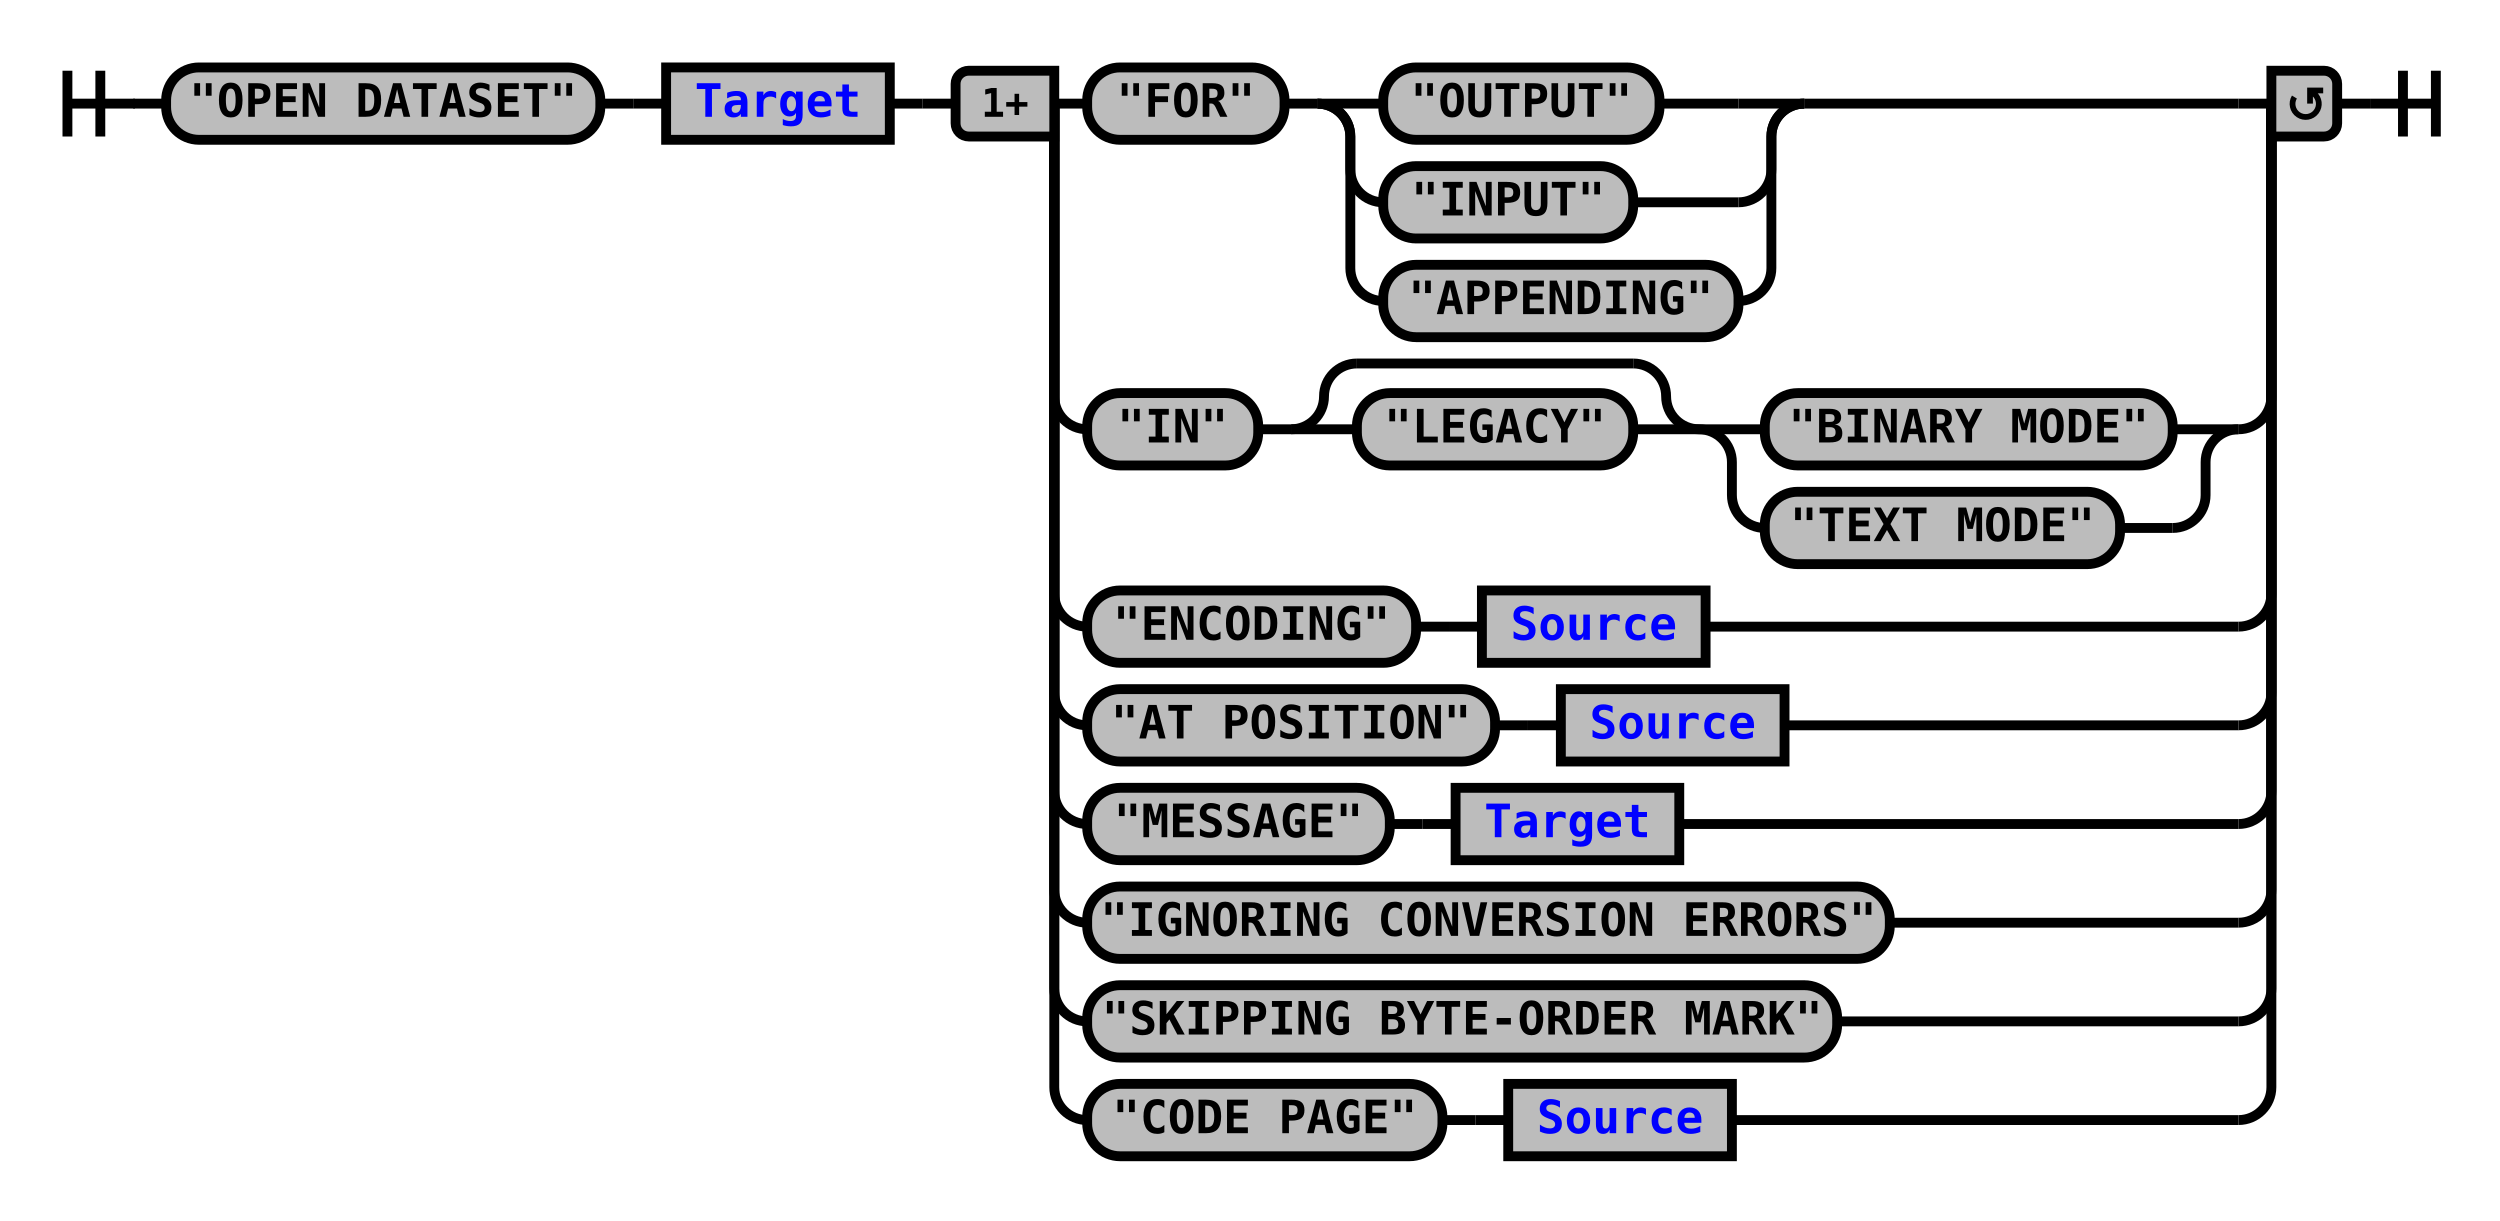
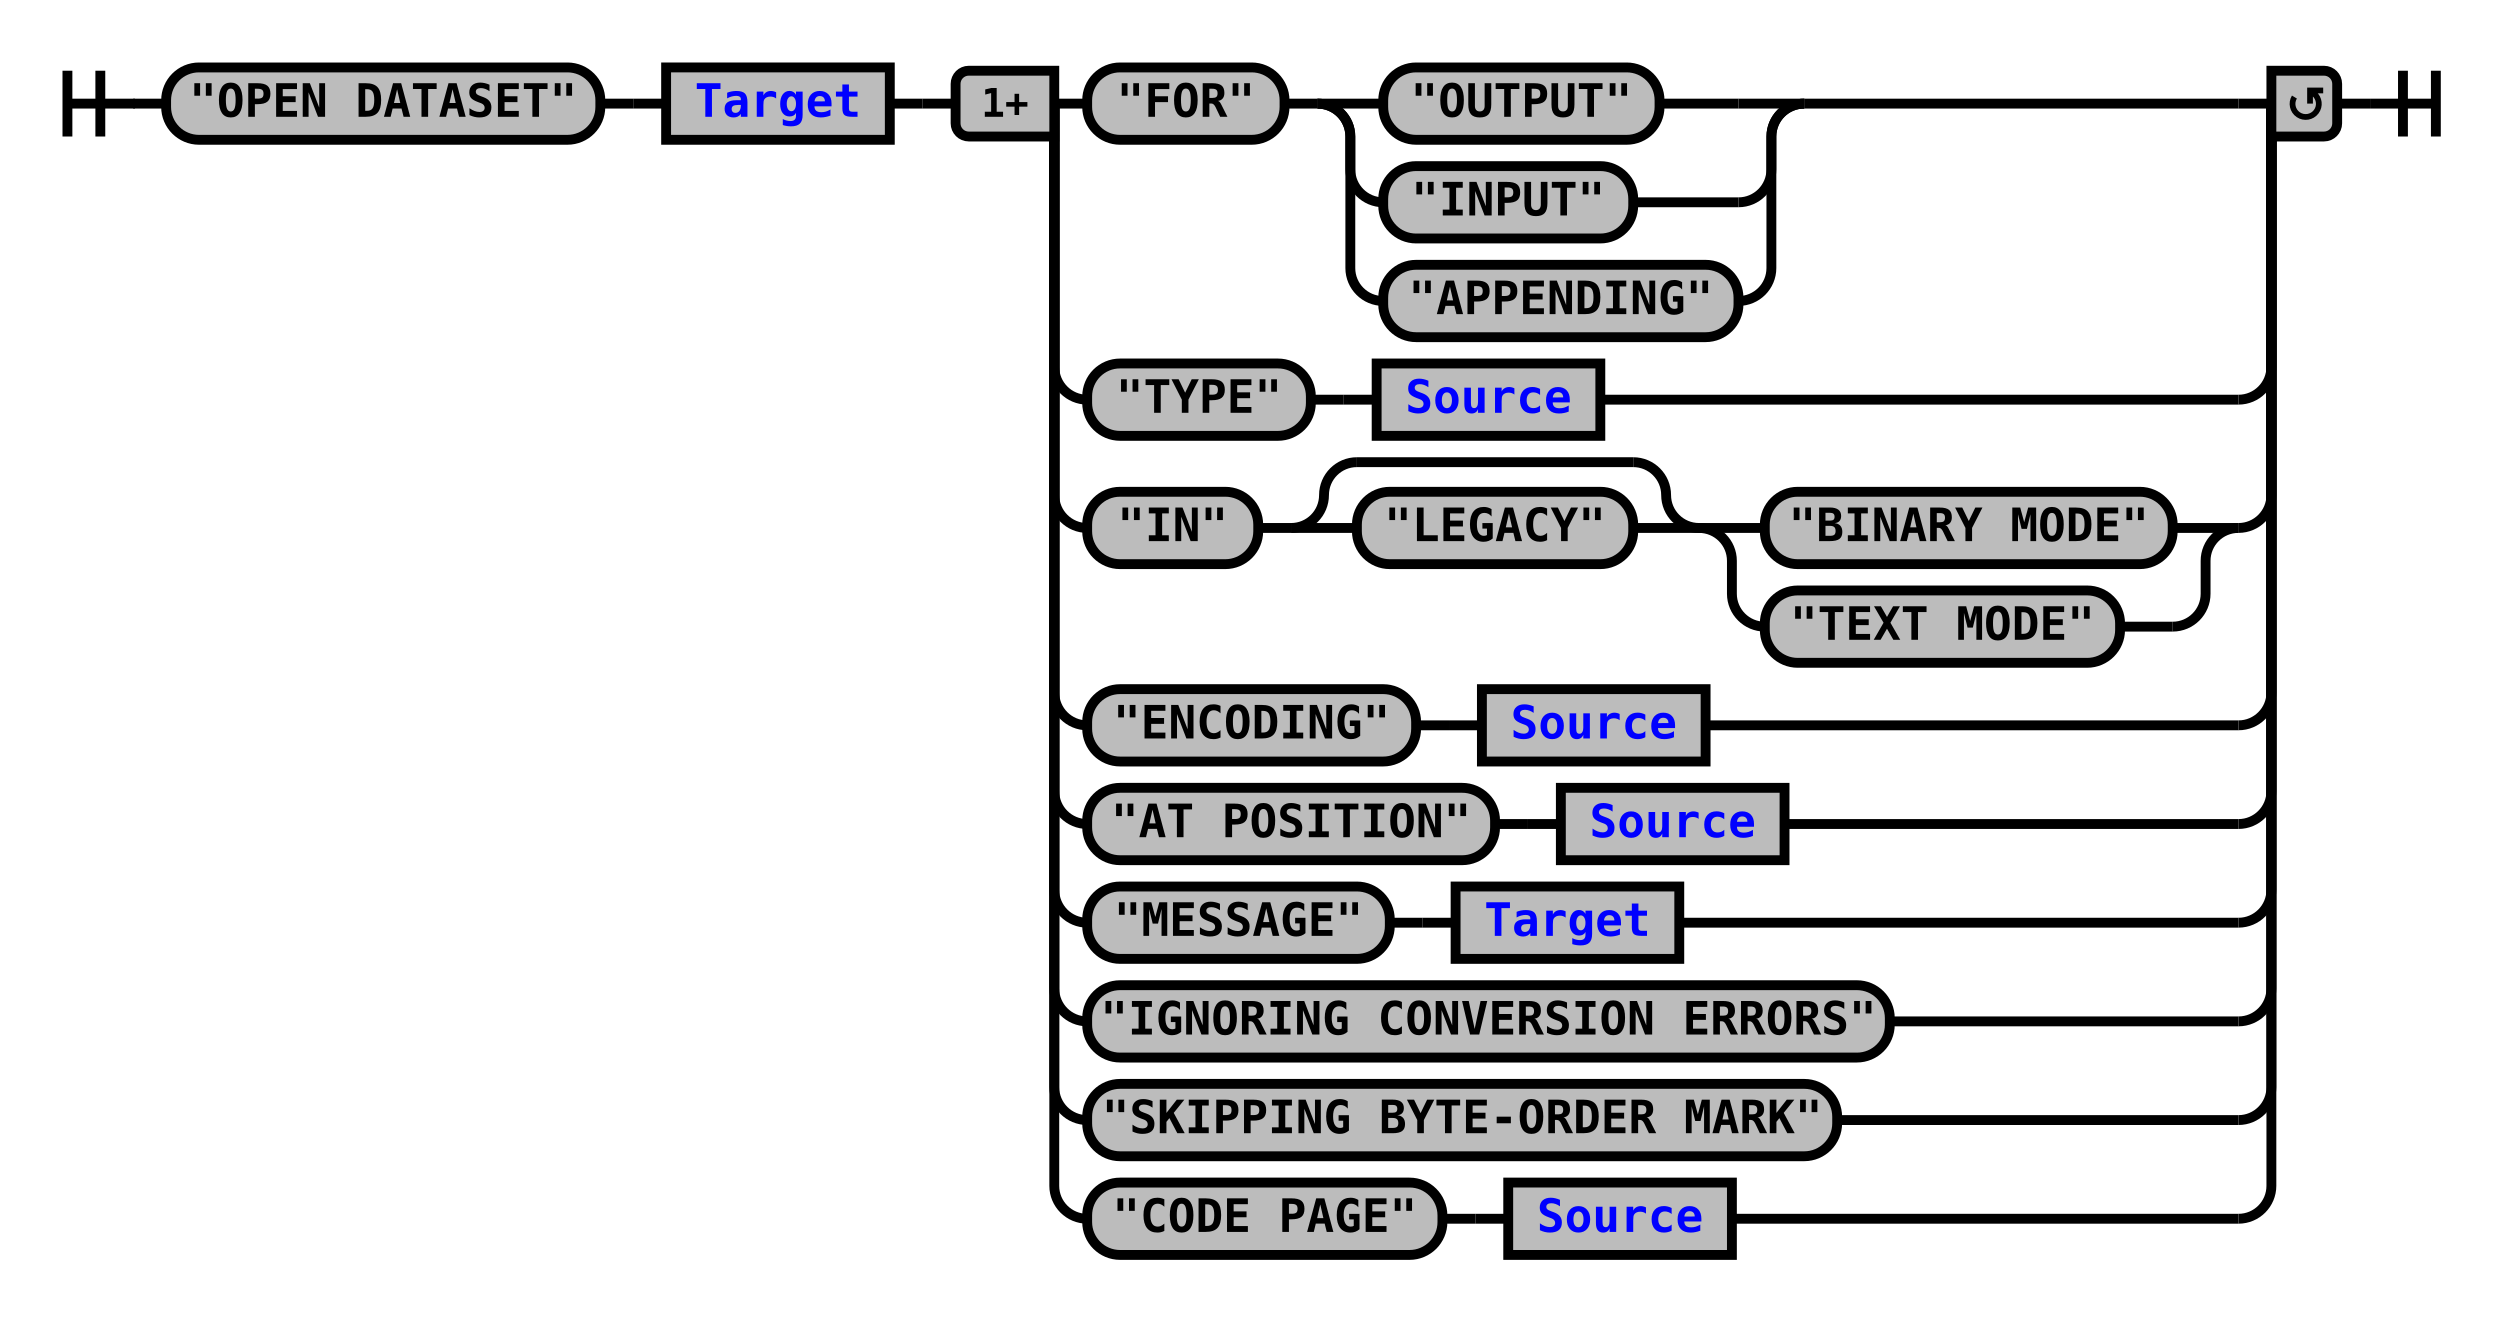
- <svg xmlns="http://www.w3.org/2000/svg" xmlns:xlink="http://www.w3.org/1999/xlink" class="railroad-diagram" width="760" height="371" viewBox="0 0 760 371">
+ <svg xmlns="http://www.w3.org/2000/svg" xmlns:xlink="http://www.w3.org/1999/xlink" class="railroad-diagram" width="760" height="401" viewBox="0 0 760 401">
  <defs>
    <style type="text/css">
path {
stroke-width: 3;
stroke: black;
fill: rgba(0,0,0,0);
}
text {
font: bold 14px monospace;
text-anchor: middle;
}
text.diagram-text {
font-size: 12px;
}
a {
fill: blue;
}
text.diagram-arrow {
font-size: 16px;
}
text.label {
text-anchor: start;
}
text.comment {
font: italic 12px monospace;
}
rect {
stroke-width: 3;
stroke: black;
fill: #BCBCBC;
}
path.diagram-text {
stroke-width: 3;
stroke: black;
fill: #BCBCBC;
cursor: help;
}
</style>
  </defs>
  <g transform="translate(.5 .5)">
    <path d="M 20 21 v 20 m 10 -20 v 20 m -10 -10 h 20.5" />
    <path d="M40 31h10" />
    <g>
      <path d="M50 31h0" />
      <path d="M710 31h0" />
      <g class="terminal">
        <path d="M50 31h0" />
        <path d="M182 31h0" />
        <rect x="50" y="20" width="132" height="22" rx="10" ry="10" />
        <text x="116" y="35">"OPEN DATASET"</text>
      </g>
      <path d="M182 31h10" />
      <path d="M192 31h10" />
      <g class="non-terminal">
        <path d="M202 31h0" />
        <path d="M270 31h0" />
        <rect x="202" y="20" width="68" height="22" />
        <a xlink:href="reuse_target.svg">
          <text x="236" y="35">Target</text>
        </a>
      </g>
      <path d="M270 31h10" />
      <path d="M280 31h10" />
      <g>
        <path d="M290 31h0" />
        <path d="M710 31h0" />
        <path d="M320 31h10" />
        <g>
          <path d="M330 31h0" />
          <path d="M548 31h132" />
          <g class="terminal">
            <path d="M330 31h0" />
            <path d="M390 31h0" />
            <rect x="330" y="20" width="60" height="22" rx="10" ry="10" />
            <text x="360" y="35">"FOR"</text>
          </g>
          <path d="M390 31h10" />
          <g>
            <path d="M400 31h0" />
            <path d="M548 31h0" />
            <path d="M400 31h20" />
            <g class="terminal">
              <path d="M420 31h0" />
              <path d="M504 31h24" />
              <rect x="420" y="20" width="84" height="22" rx="10" ry="10" />
              <text x="462" y="35">"OUTPUT"</text>
            </g>
            <path d="M528 31h20" />
            <path d="M400 31a10 10 0 0 1 10 10v10a10 10 0 0 0 10 10" />
            <g class="terminal">
              <path d="M420 61h0" />
              <path d="M496 61h32" />
              <rect x="420" y="50" width="76" height="22" rx="10" ry="10" />
              <text x="458" y="65">"INPUT"</text>
            </g>
            <path d="M528 61a10 10 0 0 0 10 -10v-10a10 10 0 0 1 10 -10" />
            <path d="M400 31a10 10 0 0 1 10 10v40a10 10 0 0 0 10 10" />
            <g class="terminal">
              <path d="M420 91h0" />
              <path d="M528 91h0" />
              <rect x="420" y="80" width="108" height="22" rx="10" ry="10" />
              <text x="474" y="95">"APPENDING"</text>
            </g>
            <path d="M528 91a10 10 0 0 0 10 -10v-40a10 10 0 0 1 10 -10" />
          </g>
        </g>
        <path d="M680 31h10" />
-         <path d="M320 31v89a10 10 0 0 0 10 10" />
-         <g>
-           <path d="M330 130h0" />
-           <path d="M680 130h0" />
-           <g class="terminal">
-             <path d="M330 130h0" />
-             <path d="M382 130h0" />
-             <rect x="330" y="119" width="52" height="22" rx="10" ry="10" />
-             <text x="356" y="134">"IN"</text>
-           </g>
-           <path d="M382 130h10" />
+         <path d="M320 31v80a10 10 0 0 0 10 10" />
+         <g>
+           <path d="M330 121h0" />
+           <path d="M486 121h194" />
+           <g class="terminal">
+             <path d="M330 121h0" />
+             <path d="M398 121h0" />
+             <rect x="330" y="110" width="68" height="22" rx="10" ry="10" />
+             <text x="364" y="125">"TYPE"</text>
+           </g>
+           <path d="M398 121h10" />
+           <path d="M408 121h10" />
+           <g class="non-terminal">
+             <path d="M418 121h0" />
+             <path d="M486 121h0" />
+             <rect x="418" y="110" width="68" height="22" />
+             <a xlink:href="reuse_source.svg">
+               <text x="452" y="125">Source</text>
+             </a>
+           </g>
+         </g>
+         <path d="M680 121a10 10 0 0 0 10 -10v-80" />
+         <path d="M320 31v119a10 10 0 0 0 10 10" />
+         <g>
+           <path d="M330 160h0" />
+           <path d="M680 160h0" />
+           <g class="terminal">
+             <path d="M330 160h0" />
+             <path d="M382 160h0" />
+             <rect x="330" y="149" width="52" height="22" rx="10" ry="10" />
+             <text x="356" y="164">"IN"</text>
+           </g>
+           <path d="M382 160h10" />
          <g>
-             <path d="M392 130h0" />
-             <path d="M516 130h0" />
-             <path d="M392 130a10 10 0 0 0 10 -10v0a10 10 0 0 1 10 -10" />
+             <path d="M392 160h0" />
+             <path d="M516 160h0" />
+             <path d="M392 160a10 10 0 0 0 10 -10v0a10 10 0 0 1 10 -10" />
            <g>
-               <path d="M412 110h84" />
-             </g>
-             <path d="M496 110a10 10 0 0 1 10 10v0a10 10 0 0 0 10 10" />
-             <path d="M392 130h20" />
-             <g class="terminal">
-               <path d="M412 130h0" />
-               <path d="M496 130h0" />
-               <rect x="412" y="119" width="84" height="22" rx="10" ry="10" />
-               <text x="454" y="134">"LEGACY"</text>
-             </g>
-             <path d="M496 130h20" />
+               <path d="M412 140h84" />
+             </g>
+             <path d="M496 140a10 10 0 0 1 10 10v0a10 10 0 0 0 10 10" />
+             <path d="M392 160h20" />
+             <g class="terminal">
+               <path d="M412 160h0" />
+               <path d="M496 160h0" />
+               <rect x="412" y="149" width="84" height="22" rx="10" ry="10" />
+               <text x="454" y="164">"LEGACY"</text>
+             </g>
+             <path d="M496 160h20" />
          </g>
          <g>
-             <path d="M516 130h0" />
-             <path d="M680 130h0" />
-             <path d="M516 130h20" />
-             <g class="terminal">
-               <path d="M536 130h0" />
-               <path d="M660 130h0" />
-               <rect x="536" y="119" width="124" height="22" rx="10" ry="10" />
-               <text x="598" y="134">"BINARY MODE"</text>
-             </g>
-             <path d="M660 130h20" />
-             <path d="M516 130a10 10 0 0 1 10 10v10a10 10 0 0 0 10 10" />
+             <path d="M516 160h0" />
+             <path d="M680 160h0" />
+             <path d="M516 160h20" />
            <g class="terminal">
              <path d="M536 160h0" />
-               <path d="M644 160h16" />
-               <rect x="536" y="149" width="108" height="22" rx="10" ry="10" />
-               <text x="590" y="164">"TEXT MODE"</text>
-             </g>
-             <path d="M660 160a10 10 0 0 0 10 -10v-10a10 10 0 0 1 10 -10" />
-           </g>
-         </g>
-         <path d="M680 130a10 10 0 0 0 10 -10v-89" />
-         <path d="M320 31v149a10 10 0 0 0 10 10" />
-         <g>
-           <path d="M330 190h0" />
-           <path d="M518 190h162" />
-           <g class="terminal">
-             <path d="M330 190h0" />
-             <path d="M430 190h0" />
-             <rect x="330" y="179" width="100" height="22" rx="10" ry="10" />
-             <text x="380" y="194">"ENCODING"</text>
-           </g>
-           <path d="M430 190h10" />
-           <path d="M440 190h10" />
-           <g class="non-terminal">
-             <path d="M450 190h0" />
-             <path d="M518 190h0" />
-             <rect x="450" y="179" width="68" height="22" />
-             <a xlink:href="reuse_source.svg">
-               <text x="484" y="194">Source</text>
-             </a>
-           </g>
-         </g>
-         <path d="M680 190a10 10 0 0 0 10 -10v-149" />
+               <path d="M660 160h0" />
+               <rect x="536" y="149" width="124" height="22" rx="10" ry="10" />
+               <text x="598" y="164">"BINARY MODE"</text>
+             </g>
+             <path d="M660 160h20" />
+             <path d="M516 160a10 10 0 0 1 10 10v10a10 10 0 0 0 10 10" />
+             <g class="terminal">
+               <path d="M536 190h0" />
+               <path d="M644 190h16" />
+               <rect x="536" y="179" width="108" height="22" rx="10" ry="10" />
+               <text x="590" y="194">"TEXT MODE"</text>
+             </g>
+             <path d="M660 190a10 10 0 0 0 10 -10v-10a10 10 0 0 1 10 -10" />
+           </g>
+         </g>
+         <path d="M680 160a10 10 0 0 0 10 -10v-119" />
        <path d="M320 31v179a10 10 0 0 0 10 10" />
        <g>
          <path d="M330 220h0" />
-           <path d="M542 220h138" />
+           <path d="M518 220h162" />
          <g class="terminal">
            <path d="M330 220h0" />
-             <path d="M454 220h0" />
-             <rect x="330" y="209" width="124" height="22" rx="10" ry="10" />
-             <text x="392" y="224">"AT POSITION"</text>
-           </g>
-           <path d="M454 220h10" />
-           <path d="M464 220h10" />
-           <g class="non-terminal">
-             <path d="M474 220h0" />
-             <path d="M542 220h0" />
-             <rect x="474" y="209" width="68" height="22" />
-             <a xlink:href="reuse_source.svg">
-               <text x="508" y="224">Source</text>
+             <path d="M430 220h0" />
+             <rect x="330" y="209" width="100" height="22" rx="10" ry="10" />
+             <text x="380" y="224">"ENCODING"</text>
+           </g>
+           <path d="M430 220h10" />
+           <path d="M440 220h10" />
+           <g class="non-terminal">
+             <path d="M450 220h0" />
+             <path d="M518 220h0" />
+             <rect x="450" y="209" width="68" height="22" />
+             <a xlink:href="reuse_source.svg">
+               <text x="484" y="224">Source</text>
            </a>
          </g>
        </g>
        <path d="M680 220a10 10 0 0 0 10 -10v-179" />
        <path d="M320 31v209a10 10 0 0 0 10 10" />
        <g>
          <path d="M330 250h0" />
-           <path d="M510 250h170" />
+           <path d="M542 250h138" />
          <g class="terminal">
            <path d="M330 250h0" />
-             <path d="M422 250h0" />
-             <rect x="330" y="239" width="92" height="22" rx="10" ry="10" />
-             <text x="376" y="254">"MESSAGE"</text>
-           </g>
-           <path d="M422 250h10" />
-           <path d="M432 250h10" />
-           <g class="non-terminal">
-             <path d="M442 250h0" />
-             <path d="M510 250h0" />
-             <rect x="442" y="239" width="68" height="22" />
-             <a xlink:href="reuse_target.svg">
-               <text x="476" y="254">Target</text>
+             <path d="M454 250h0" />
+             <rect x="330" y="239" width="124" height="22" rx="10" ry="10" />
+             <text x="392" y="254">"AT POSITION"</text>
+           </g>
+           <path d="M454 250h10" />
+           <path d="M464 250h10" />
+           <g class="non-terminal">
+             <path d="M474 250h0" />
+             <path d="M542 250h0" />
+             <rect x="474" y="239" width="68" height="22" />
+             <a xlink:href="reuse_source.svg">
+               <text x="508" y="254">Source</text>
            </a>
          </g>
        </g>
        <path d="M680 250a10 10 0 0 0 10 -10v-209" />
        <path d="M320 31v239a10 10 0 0 0 10 10" />
-         <g class="terminal">
+         <g>
          <path d="M330 280h0" />
-           <path d="M574 280h106" />
-           <rect x="330" y="269" width="244" height="22" rx="10" ry="10" />
-           <text x="452" y="284">"IGNORING CONVERSION ERRORS"</text>
+           <path d="M510 280h170" />
+           <g class="terminal">
+             <path d="M330 280h0" />
+             <path d="M422 280h0" />
+             <rect x="330" y="269" width="92" height="22" rx="10" ry="10" />
+             <text x="376" y="284">"MESSAGE"</text>
+           </g>
+           <path d="M422 280h10" />
+           <path d="M432 280h10" />
+           <g class="non-terminal">
+             <path d="M442 280h0" />
+             <path d="M510 280h0" />
+             <rect x="442" y="269" width="68" height="22" />
+             <a xlink:href="reuse_target.svg">
+               <text x="476" y="284">Target</text>
+             </a>
+           </g>
        </g>
        <path d="M680 280a10 10 0 0 0 10 -10v-239" />
        <path d="M320 31v269a10 10 0 0 0 10 10" />
        <g class="terminal">
          <path d="M330 310h0" />
-           <path d="M558 310h122" />
-           <rect x="330" y="299" width="228" height="22" rx="10" ry="10" />
-           <text x="444" y="314">"SKIPPING BYTE-ORDER MARK"</text>
+           <path d="M574 310h106" />
+           <rect x="330" y="299" width="244" height="22" rx="10" ry="10" />
+           <text x="452" y="314">"IGNORING CONVERSION ERRORS"</text>
        </g>
        <path d="M680 310a10 10 0 0 0 10 -10v-269" />
        <path d="M320 31v299a10 10 0 0 0 10 10" />
-         <g>
+         <g class="terminal">
          <path d="M330 340h0" />
-           <path d="M526 340h154" />
-           <g class="terminal">
-             <path d="M330 340h0" />
-             <path d="M438 340h0" />
-             <rect x="330" y="329" width="108" height="22" rx="10" ry="10" />
-             <text x="384" y="344">"CODE PAGE"</text>
-           </g>
-           <path d="M438 340h10" />
-           <path d="M448 340h10" />
-           <g class="non-terminal">
-             <path d="M458 340h0" />
-             <path d="M526 340h0" />
-             <rect x="458" y="329" width="68" height="22" />
-             <a xlink:href="reuse_source.svg">
-               <text x="492" y="344">Source</text>
-             </a>
-           </g>
+           <path d="M558 340h122" />
+           <rect x="330" y="329" width="228" height="22" rx="10" ry="10" />
+           <text x="444" y="344">"SKIPPING BYTE-ORDER MARK"</text>
        </g>
        <path d="M680 340a10 10 0 0 0 10 -10v-299" />
+         <path d="M320 31v329a10 10 0 0 0 10 10" />
+         <g>
+           <path d="M330 370h0" />
+           <path d="M526 370h154" />
+           <g class="terminal">
+             <path d="M330 370h0" />
+             <path d="M438 370h0" />
+             <rect x="330" y="359" width="108" height="22" rx="10" ry="10" />
+             <text x="384" y="374">"CODE PAGE"</text>
+           </g>
+           <path d="M438 370h10" />
+           <path d="M448 370h10" />
+           <g class="non-terminal">
+             <path d="M458 370h0" />
+             <path d="M526 370h0" />
+             <rect x="458" y="359" width="68" height="22" />
+             <a xlink:href="reuse_source.svg">
+               <text x="492" y="374">Source</text>
+             </a>
+           </g>
+         </g>
+         <path d="M680 370a10 10 0 0 0 10 -10v-329" />
        <g class="diagram-text">
          <path d="M 320 21 h -26 a 4 4 0 0 0 -4 4 v 12 a 4 4 0 0 0 4 4 h 26 z" class="diagram-text" />
          <text x="305" y="35" class="diagram-text">1+</text>
          <path d="M 690 21 h 16 a 4 4 0 0 1 4 4 v 12 a 4 4 0 0 1 -4 4 h -16 z" class="diagram-text" />
          <path d="M 697 29 a 4 4 0 1 0 6 -1 m 2.75 -1 h -4 v 4 m 0 -3 h 2" style="stroke-width: 1.75" />
        </g>
      </g>
    </g>
    <path d="M710 31h10" />
    <path d="M 720 31 h 20 m -10 -10 v 20 m 10 -20 v 20" />
  </g>
</svg>
